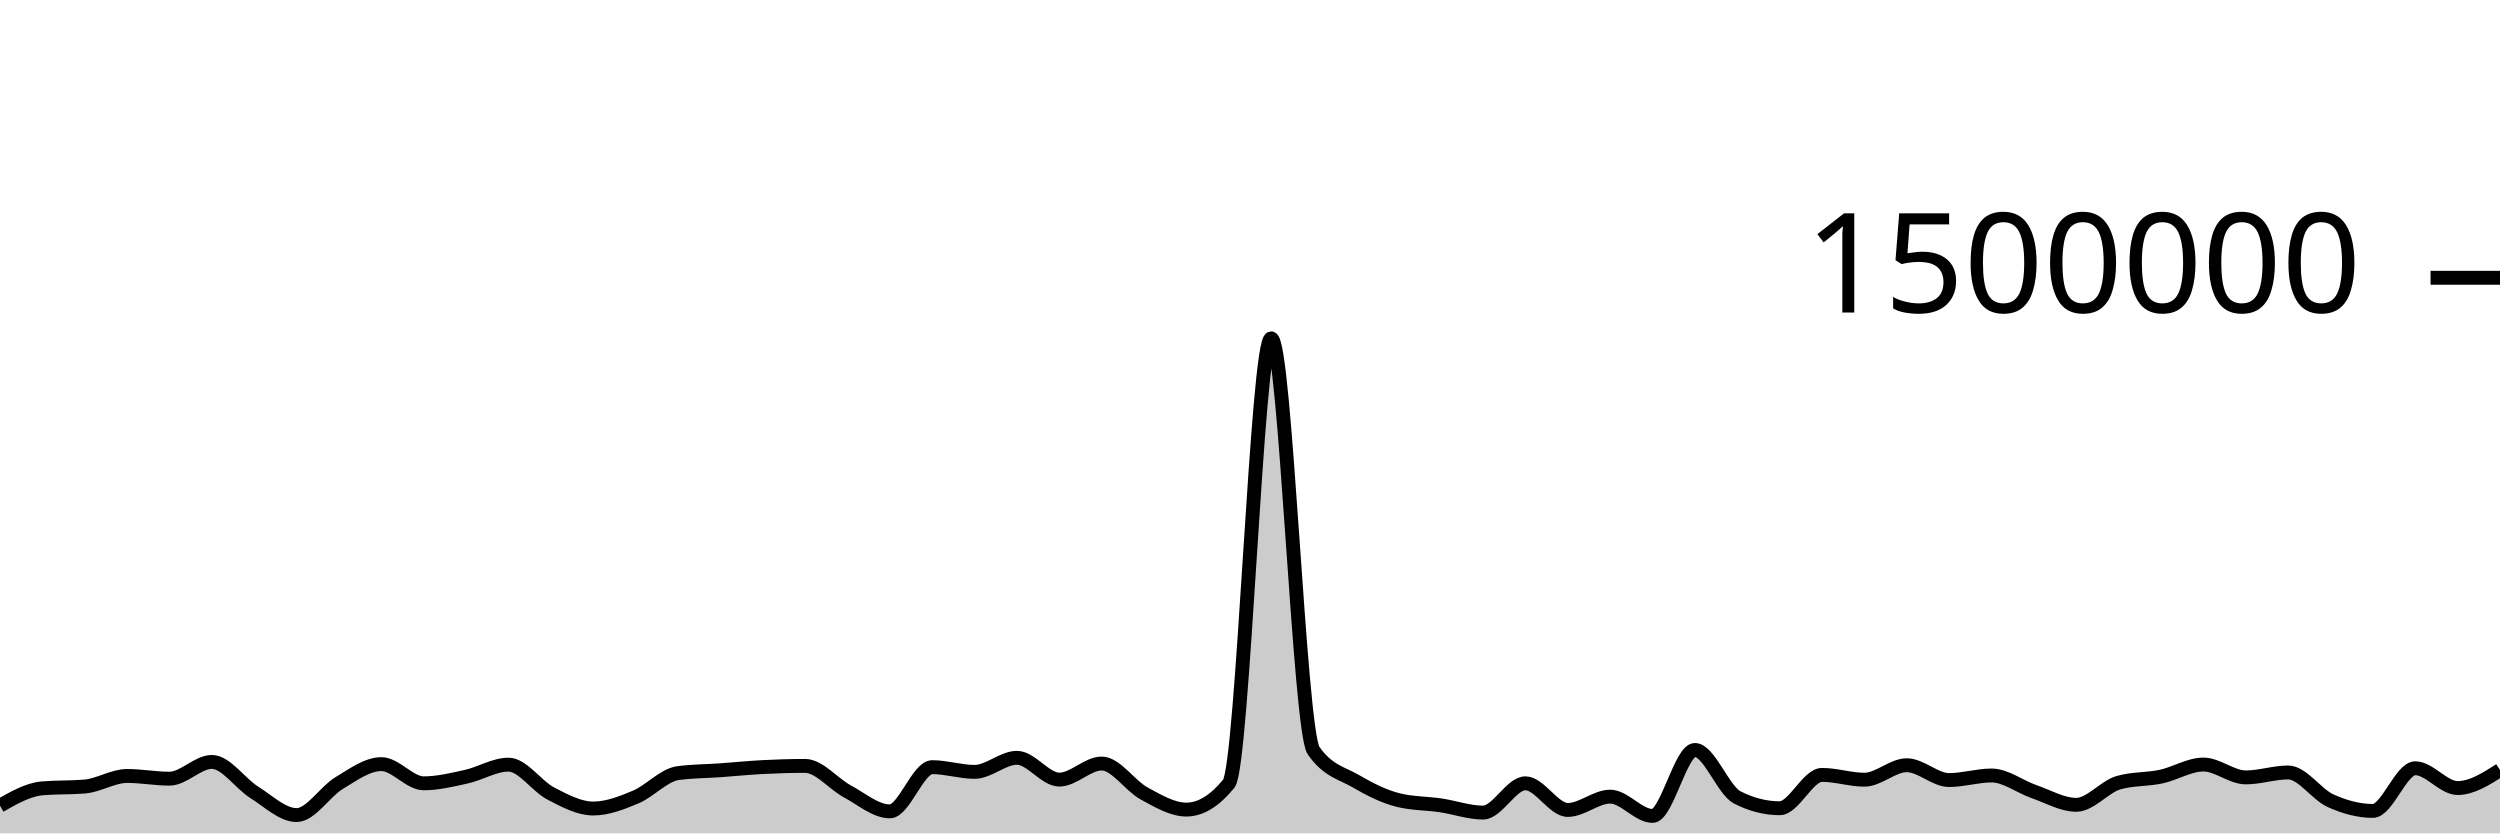
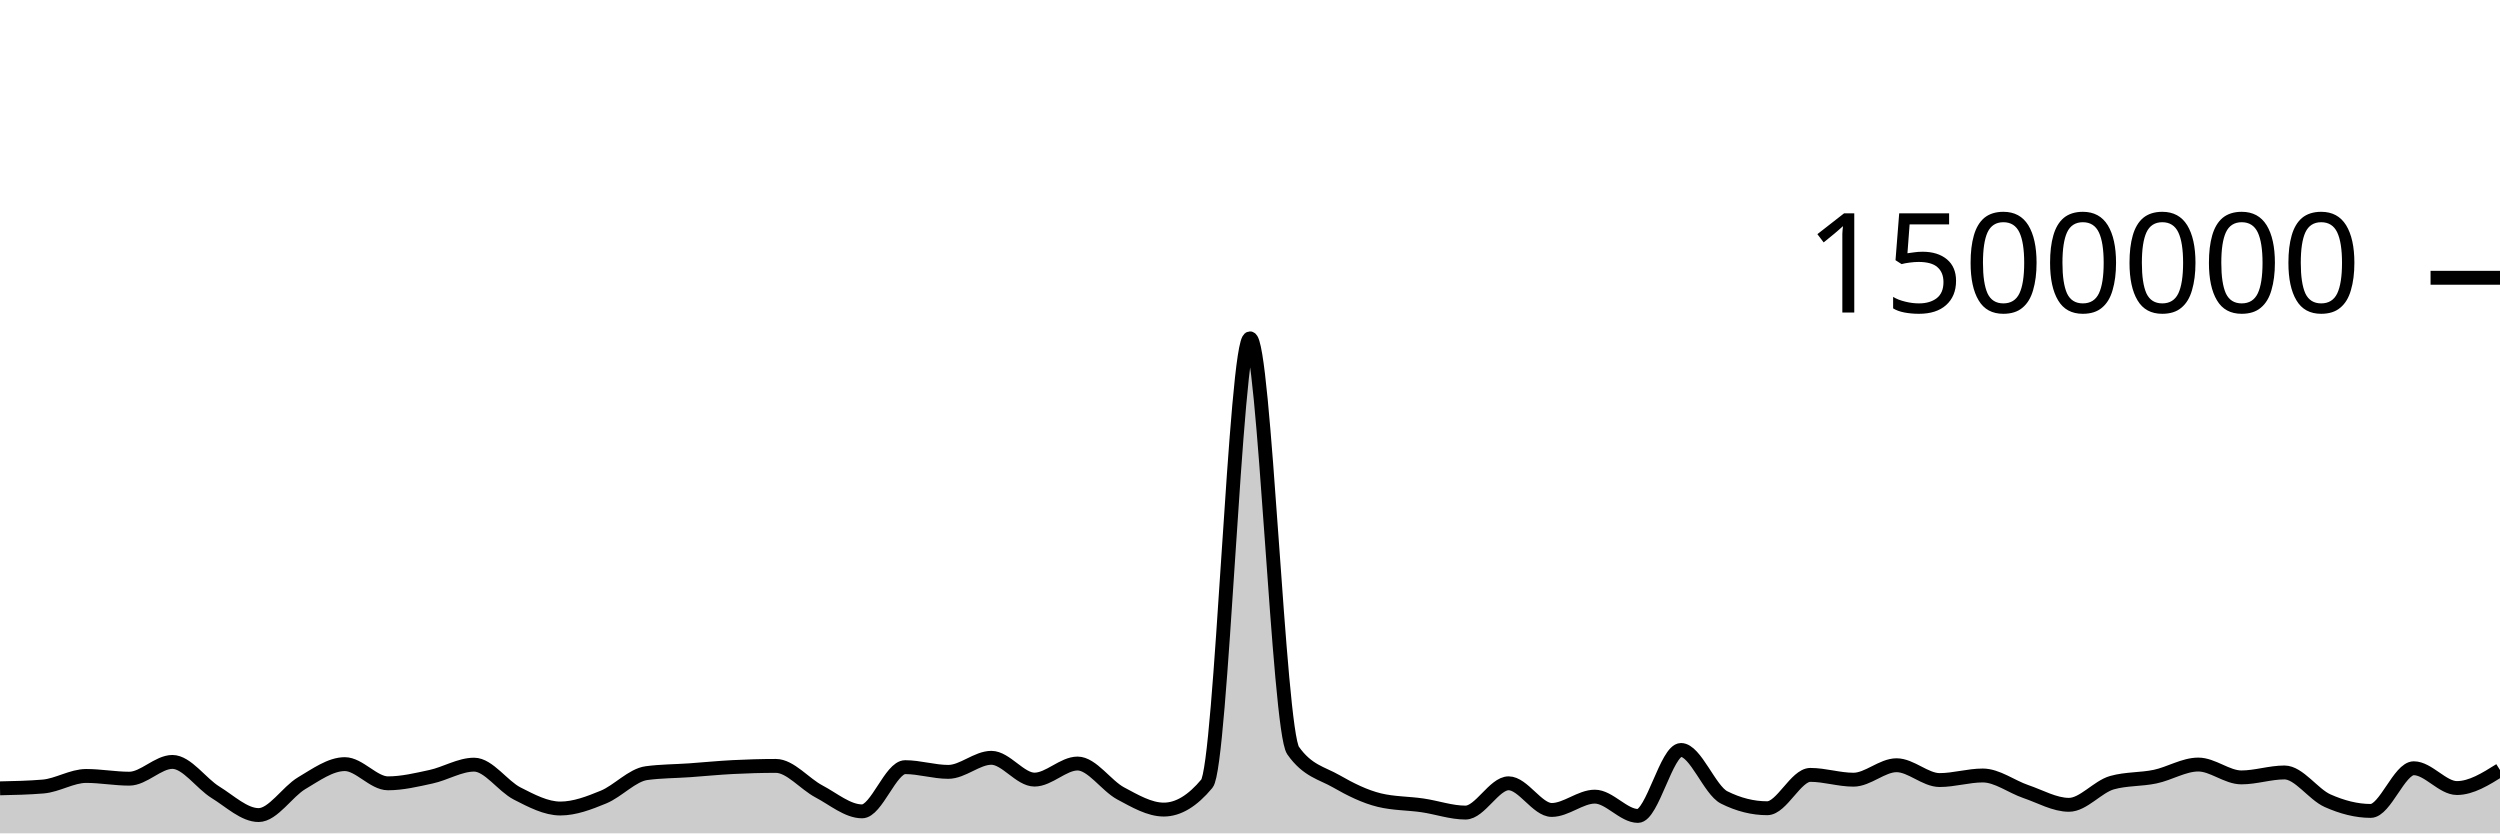
<svg xmlns="http://www.w3.org/2000/svg" viewBox="0 0 180 60">
  <g transform="translate(0,20)">
-     <path class="area" fill="rgba(0, 0, 0, 0.2)" d="M0,38.007C1.017,37.427,2.034,36.846,3.051,36.76C4.068,36.673,5.085,36.717,6.102,36.63C7.119,36.544,8.136,35.869,9.153,35.869C10.169,35.869,11.186,36.065,12.203,36.065C13.22,36.065,14.237,34.858,15.254,34.858C16.271,34.858,17.288,36.408,18.305,37.046C19.322,37.684,20.339,38.685,21.356,38.685C22.373,38.685,23.39,37,24.407,36.388C25.424,35.777,26.441,35.017,27.458,35.017C28.475,35.017,29.492,36.399,30.508,36.399C31.525,36.399,32.542,36.149,33.559,35.925C34.576,35.701,35.593,35.055,36.61,35.055C37.627,35.055,38.644,36.609,39.661,37.135C40.678,37.662,41.695,38.213,42.712,38.213C43.729,38.213,44.746,37.815,45.763,37.39C46.78,36.966,47.797,35.802,48.814,35.665C49.831,35.527,50.847,35.531,51.864,35.459C52.881,35.386,53.898,35.282,54.915,35.229C55.932,35.177,56.949,35.145,57.966,35.145C58.983,35.145,60,36.437,61.017,36.982C62.034,37.528,63.051,38.418,64.068,38.418C65.085,38.418,66.102,35.235,67.119,35.235C68.136,35.235,69.153,35.575,70.169,35.575C71.186,35.575,72.203,34.562,73.22,34.562C74.237,34.562,75.254,36.132,76.271,36.132C77.288,36.132,78.305,34.974,79.322,34.974C80.339,34.974,81.356,36.573,82.373,37.126C83.39,37.678,84.407,38.29,85.424,38.29C86.441,38.29,87.458,37.667,88.475,36.421C89.492,35.176,90.508,4.36,91.525,4.36C92.542,4.36,93.559,32.564,94.576,34.039C95.593,35.513,96.61,35.656,97.627,36.25C98.644,36.845,99.661,37.355,100.678,37.607C101.695,37.859,102.712,37.835,103.729,37.985C104.746,38.135,105.763,38.506,106.78,38.506C107.797,38.506,108.814,36.397,109.831,36.397C110.847,36.397,111.864,38.317,112.881,38.317C113.898,38.317,114.915,37.358,115.932,37.358C116.949,37.358,117.966,38.747,118.983,38.747C120,38.747,121.017,33.998,122.034,33.998C123.051,33.998,124.068,36.896,125.085,37.415C126.102,37.934,127.119,38.193,128.136,38.193C129.153,38.193,130.169,35.792,131.186,35.792C132.203,35.792,133.22,36.138,134.237,36.138C135.254,36.138,136.271,35.097,137.288,35.097C138.305,35.097,139.322,36.164,140.339,36.164C141.356,36.164,142.373,35.835,143.39,35.835C144.407,35.835,145.424,36.641,146.441,36.993C147.458,37.345,148.475,37.947,149.492,37.947C150.508,37.947,151.525,36.639,152.542,36.35C153.559,36.061,154.576,36.134,155.593,35.917C156.61,35.7,157.627,35.047,158.644,35.047C159.661,35.047,160.678,35.973,161.695,35.973C162.712,35.973,163.729,35.617,164.746,35.617C165.763,35.617,166.78,37.189,167.797,37.65C168.814,38.111,169.831,38.386,170.847,38.386C171.864,38.386,172.881,35.314,173.898,35.314C174.915,35.314,175.932,36.739,176.949,36.739C177.966,36.739,178.983,36.092,180,35.444L180,40C178.983,40,177.966,40,176.949,40C175.932,40,174.915,40,173.898,40C172.881,40,171.864,40,170.847,40C169.831,40,168.814,40,167.797,40C166.78,40,165.763,40,164.746,40C163.729,40,162.712,40,161.695,40C160.678,40,159.661,40,158.644,40C157.627,40,156.61,40,155.593,40C154.576,40,153.559,40,152.542,40C151.525,40,150.508,40,149.492,40C148.475,40,147.458,40,146.441,40C145.424,40,144.407,40,143.39,40C142.373,40,141.356,40,140.339,40C139.322,40,138.305,40,137.288,40C136.271,40,135.254,40,134.237,40C133.22,40,132.203,40,131.186,40C130.169,40,129.153,40,128.136,40C127.119,40,126.102,40,125.085,40C124.068,40,123.051,40,122.034,40C121.017,40,120,40,118.983,40C117.966,40,116.949,40,115.932,40C114.915,40,113.898,40,112.881,40C111.864,40,110.847,40,109.831,40C108.814,40,107.797,40,106.78,40C105.763,40,104.746,40,103.729,40C102.712,40,101.695,40,100.678,40C99.661,40,98.644,40,97.627,40C96.61,40,95.593,40,94.576,40C93.559,40,92.542,40,91.525,40C90.508,40,89.492,40,88.475,40C87.458,40,86.441,40,85.424,40C84.407,40,83.39,40,82.373,40C81.356,40,80.339,40,79.322,40C78.305,40,77.288,40,76.271,40C75.254,40,74.237,40,73.22,40C72.203,40,71.186,40,70.169,40C69.153,40,68.136,40,67.119,40C66.102,40,65.085,40,64.068,40C63.051,40,62.034,40,61.017,40C60,40,58.983,40,57.966,40C56.949,40,55.932,40,54.915,40C53.898,40,52.881,40,51.864,40C50.847,40,49.831,40,48.814,40C47.797,40,46.78,40,45.763,40C44.746,40,43.729,40,42.712,40C41.695,40,40.678,40,39.661,40C38.644,40,37.627,40,36.61,40C35.593,40,34.576,40,33.559,40C32.542,40,31.525,40,30.508,40C29.492,40,28.475,40,27.458,40C26.441,40,25.424,40,24.407,40C23.39,40,22.373,40,21.356,40C20.339,40,19.322,40,18.305,40C17.288,40,16.271,40,15.254,40C14.237,40,13.22,40,12.203,40C11.186,40,10.169,40,9.153,40C8.136,40,7.119,40,6.102,40C5.085,40,4.068,40,3.051,40C2.034,40,1.017,40,0,40Z" />
-     <path class="line" stroke="black" fill="none" d="M0,38.007C1.017,37.427,2.034,36.846,3.051,36.76C4.068,36.673,5.085,36.717,6.102,36.63C7.119,36.544,8.136,35.869,9.153,35.869C10.169,35.869,11.186,36.065,12.203,36.065C13.22,36.065,14.237,34.858,15.254,34.858C16.271,34.858,17.288,36.408,18.305,37.046C19.322,37.684,20.339,38.685,21.356,38.685C22.373,38.685,23.39,37,24.407,36.388C25.424,35.777,26.441,35.017,27.458,35.017C28.475,35.017,29.492,36.399,30.508,36.399C31.525,36.399,32.542,36.149,33.559,35.925C34.576,35.701,35.593,35.055,36.61,35.055C37.627,35.055,38.644,36.609,39.661,37.135C40.678,37.662,41.695,38.213,42.712,38.213C43.729,38.213,44.746,37.815,45.763,37.39C46.78,36.966,47.797,35.802,48.814,35.665C49.831,35.527,50.847,35.531,51.864,35.459C52.881,35.386,53.898,35.282,54.915,35.229C55.932,35.177,56.949,35.145,57.966,35.145C58.983,35.145,60,36.437,61.017,36.982C62.034,37.528,63.051,38.418,64.068,38.418C65.085,38.418,66.102,35.235,67.119,35.235C68.136,35.235,69.153,35.575,70.169,35.575C71.186,35.575,72.203,34.562,73.22,34.562C74.237,34.562,75.254,36.132,76.271,36.132C77.288,36.132,78.305,34.974,79.322,34.974C80.339,34.974,81.356,36.573,82.373,37.126C83.39,37.678,84.407,38.29,85.424,38.29C86.441,38.29,87.458,37.667,88.475,36.421C89.492,35.176,90.508,4.36,91.525,4.36C92.542,4.36,93.559,32.564,94.576,34.039C95.593,35.513,96.61,35.656,97.627,36.25C98.644,36.845,99.661,37.355,100.678,37.607C101.695,37.859,102.712,37.835,103.729,37.985C104.746,38.135,105.763,38.506,106.78,38.506C107.797,38.506,108.814,36.397,109.831,36.397C110.847,36.397,111.864,38.317,112.881,38.317C113.898,38.317,114.915,37.358,115.932,37.358C116.949,37.358,117.966,38.747,118.983,38.747C120,38.747,121.017,33.998,122.034,33.998C123.051,33.998,124.068,36.896,125.085,37.415C126.102,37.934,127.119,38.193,128.136,38.193C129.153,38.193,130.169,35.792,131.186,35.792C132.203,35.792,133.22,36.138,134.237,36.138C135.254,36.138,136.271,35.097,137.288,35.097C138.305,35.097,139.322,36.164,140.339,36.164C141.356,36.164,142.373,35.835,143.39,35.835C144.407,35.835,145.424,36.641,146.441,36.993C147.458,37.345,148.475,37.947,149.492,37.947C150.508,37.947,151.525,36.639,152.542,36.35C153.559,36.061,154.576,36.134,155.593,35.917C156.61,35.7,157.627,35.047,158.644,35.047C159.661,35.047,160.678,35.973,161.695,35.973C162.712,35.973,163.729,35.617,164.746,35.617C165.763,35.617,166.78,37.189,167.797,37.65C168.814,38.111,169.831,38.386,170.847,38.386C171.864,38.386,172.881,35.314,173.898,35.314C174.915,35.314,175.932,36.739,176.949,36.739C177.966,36.739,178.983,36.092,180,35.444" />
+     <path class="area" fill="rgba(0, 0, 0, 0.2)" d="M0,36.76C1.034,36.738,2.069,36.717,3.103,36.63C4.138,36.544,5.172,35.869,6.207,35.869C7.241,35.869,8.276,36.065,9.31,36.065C10.345,36.065,11.379,34.858,12.414,34.858C13.448,34.858,14.483,36.408,15.517,37.046C16.552,37.684,17.586,38.685,18.621,38.685C19.655,38.685,20.69,37,21.724,36.388C22.759,35.777,23.793,35.017,24.828,35.017C25.862,35.017,26.897,36.399,27.931,36.399C28.966,36.399,30,36.149,31.034,35.925C32.069,35.701,33.103,35.055,34.138,35.055C35.172,35.055,36.207,36.609,37.241,37.135C38.276,37.662,39.31,38.213,40.345,38.213C41.379,38.213,42.414,37.815,43.448,37.39C44.483,36.966,45.517,35.802,46.552,35.665C47.586,35.527,48.621,35.531,49.655,35.459C50.69,35.386,51.724,35.282,52.759,35.229C53.793,35.177,54.828,35.145,55.862,35.145C56.897,35.145,57.931,36.437,58.966,36.982C60,37.528,61.034,38.418,62.069,38.418C63.103,38.418,64.138,35.235,65.172,35.235C66.207,35.235,67.241,35.575,68.276,35.575C69.31,35.575,70.345,34.562,71.379,34.562C72.414,34.562,73.448,36.132,74.483,36.132C75.517,36.132,76.552,34.974,77.586,34.974C78.621,34.974,79.655,36.573,80.69,37.126C81.724,37.678,82.759,38.29,83.793,38.29C84.828,38.29,85.862,37.667,86.897,36.421C87.931,35.176,88.966,4.36,90,4.36C91.034,4.36,92.069,32.564,93.103,34.039C94.138,35.513,95.172,35.656,96.207,36.25C97.241,36.845,98.276,37.355,99.31,37.607C100.345,37.859,101.379,37.835,102.414,37.985C103.448,38.135,104.483,38.506,105.517,38.506C106.552,38.506,107.586,36.397,108.621,36.397C109.655,36.397,110.69,38.317,111.724,38.317C112.759,38.317,113.793,37.358,114.828,37.358C115.862,37.358,116.897,38.747,117.931,38.747C118.966,38.747,120,33.998,121.034,33.998C122.069,33.998,123.103,36.896,124.138,37.415C125.172,37.934,126.207,38.193,127.241,38.193C128.276,38.193,129.31,35.792,130.345,35.792C131.379,35.792,132.414,36.138,133.448,36.138C134.483,36.138,135.517,35.097,136.552,35.097C137.586,35.097,138.621,36.164,139.655,36.164C140.69,36.164,141.724,35.835,142.759,35.835C143.793,35.835,144.828,36.641,145.862,36.993C146.897,37.345,147.931,37.947,148.966,37.947C150,37.947,151.034,36.639,152.069,36.35C153.103,36.061,154.138,36.134,155.172,35.917C156.207,35.7,157.241,35.047,158.276,35.047C159.31,35.047,160.345,35.973,161.379,35.973C162.414,35.973,163.448,35.617,164.483,35.617C165.517,35.617,166.552,37.189,167.586,37.65C168.621,38.111,169.655,38.386,170.69,38.386C171.724,38.386,172.759,35.314,173.793,35.314C174.828,35.314,175.862,36.739,176.897,36.739C177.931,36.739,178.966,36.092,180,35.444L180,40C178.966,40,177.931,40,176.897,40C175.862,40,174.828,40,173.793,40C172.759,40,171.724,40,170.69,40C169.655,40,168.621,40,167.586,40C166.552,40,165.517,40,164.483,40C163.448,40,162.414,40,161.379,40C160.345,40,159.31,40,158.276,40C157.241,40,156.207,40,155.172,40C154.138,40,153.103,40,152.069,40C151.034,40,150,40,148.966,40C147.931,40,146.897,40,145.862,40C144.828,40,143.793,40,142.759,40C141.724,40,140.69,40,139.655,40C138.621,40,137.586,40,136.552,40C135.517,40,134.483,40,133.448,40C132.414,40,131.379,40,130.345,40C129.31,40,128.276,40,127.241,40C126.207,40,125.172,40,124.138,40C123.103,40,122.069,40,121.034,40C120,40,118.966,40,117.931,40C116.897,40,115.862,40,114.828,40C113.793,40,112.759,40,111.724,40C110.69,40,109.655,40,108.621,40C107.586,40,106.552,40,105.517,40C104.483,40,103.448,40,102.414,40C101.379,40,100.345,40,99.31,40C98.276,40,97.241,40,96.207,40C95.172,40,94.138,40,93.103,40C92.069,40,91.034,40,90,40C88.966,40,87.931,40,86.897,40C85.862,40,84.828,40,83.793,40C82.759,40,81.724,40,80.69,40C79.655,40,78.621,40,77.586,40C76.552,40,75.517,40,74.483,40C73.448,40,72.414,40,71.379,40C70.345,40,69.31,40,68.276,40C67.241,40,66.207,40,65.172,40C64.138,40,63.103,40,62.069,40C61.034,40,60,40,58.966,40C57.931,40,56.897,40,55.862,40C54.828,40,53.793,40,52.759,40C51.724,40,50.69,40,49.655,40C48.621,40,47.586,40,46.552,40C45.517,40,44.483,40,43.448,40C42.414,40,41.379,40,40.345,40C39.31,40,38.276,40,37.241,40C36.207,40,35.172,40,34.138,40C33.103,40,32.069,40,31.034,40C30,40,28.966,40,27.931,40C26.897,40,25.862,40,24.828,40C23.793,40,22.759,40,21.724,40C20.69,40,19.655,40,18.621,40C17.586,40,16.552,40,15.517,40C14.483,40,13.448,40,12.414,40C11.379,40,10.345,40,9.31,40C8.276,40,7.241,40,6.207,40C5.172,40,4.138,40,3.103,40C2.069,40,1.034,40,0,40Z" />
+     <path class="line" stroke="black" fill="none" d="M0,36.76C1.034,36.738,2.069,36.717,3.103,36.63C4.138,36.544,5.172,35.869,6.207,35.869C7.241,35.869,8.276,36.065,9.31,36.065C10.345,36.065,11.379,34.858,12.414,34.858C13.448,34.858,14.483,36.408,15.517,37.046C16.552,37.684,17.586,38.685,18.621,38.685C19.655,38.685,20.69,37,21.724,36.388C22.759,35.777,23.793,35.017,24.828,35.017C25.862,35.017,26.897,36.399,27.931,36.399C28.966,36.399,30,36.149,31.034,35.925C32.069,35.701,33.103,35.055,34.138,35.055C35.172,35.055,36.207,36.609,37.241,37.135C38.276,37.662,39.31,38.213,40.345,38.213C41.379,38.213,42.414,37.815,43.448,37.39C44.483,36.966,45.517,35.802,46.552,35.665C47.586,35.527,48.621,35.531,49.655,35.459C50.69,35.386,51.724,35.282,52.759,35.229C53.793,35.177,54.828,35.145,55.862,35.145C56.897,35.145,57.931,36.437,58.966,36.982C60,37.528,61.034,38.418,62.069,38.418C63.103,38.418,64.138,35.235,65.172,35.235C66.207,35.235,67.241,35.575,68.276,35.575C69.31,35.575,70.345,34.562,71.379,34.562C72.414,34.562,73.448,36.132,74.483,36.132C75.517,36.132,76.552,34.974,77.586,34.974C78.621,34.974,79.655,36.573,80.69,37.126C81.724,37.678,82.759,38.29,83.793,38.29C84.828,38.29,85.862,37.667,86.897,36.421C87.931,35.176,88.966,4.36,90,4.36C91.034,4.36,92.069,32.564,93.103,34.039C94.138,35.513,95.172,35.656,96.207,36.25C97.241,36.845,98.276,37.355,99.31,37.607C100.345,37.859,101.379,37.835,102.414,37.985C103.448,38.135,104.483,38.506,105.517,38.506C106.552,38.506,107.586,36.397,108.621,36.397C109.655,36.397,110.69,38.317,111.724,38.317C112.759,38.317,113.793,37.358,114.828,37.358C115.862,37.358,116.897,38.747,117.931,38.747C118.966,38.747,120,33.998,121.034,33.998C122.069,33.998,123.103,36.896,124.138,37.415C125.172,37.934,126.207,38.193,127.241,38.193C128.276,38.193,129.31,35.792,130.345,35.792C131.379,35.792,132.414,36.138,133.448,36.138C134.483,36.138,135.517,35.097,136.552,35.097C137.586,35.097,138.621,36.164,139.655,36.164C140.69,36.164,141.724,35.835,142.759,35.835C143.793,35.835,144.828,36.641,145.862,36.993C146.897,37.345,147.931,37.947,148.966,37.947C150,37.947,151.034,36.639,152.069,36.35C153.103,36.061,154.138,36.134,155.172,35.917C156.207,35.7,157.241,35.047,158.276,35.047C159.31,35.047,160.345,35.973,161.379,35.973C162.414,35.973,163.448,35.617,164.483,35.617C165.517,35.617,166.552,37.189,167.586,37.65C168.621,38.111,169.655,38.386,170.69,38.386C171.724,38.386,172.759,35.314,173.793,35.314C174.828,35.314,175.862,36.739,176.897,36.739C177.931,36.739,178.966,36.092,180,35.444" />
    <path class="axis-ceiling" stroke-width="1" stroke="black" fill="none" d="M175,0L180,0" />
    <text class="axis-ceiling-label" font-family="sans-serif" text-anchor="end" font-size="10px" x="170" y="2.5">1500000</text>
  </g>
</svg>
